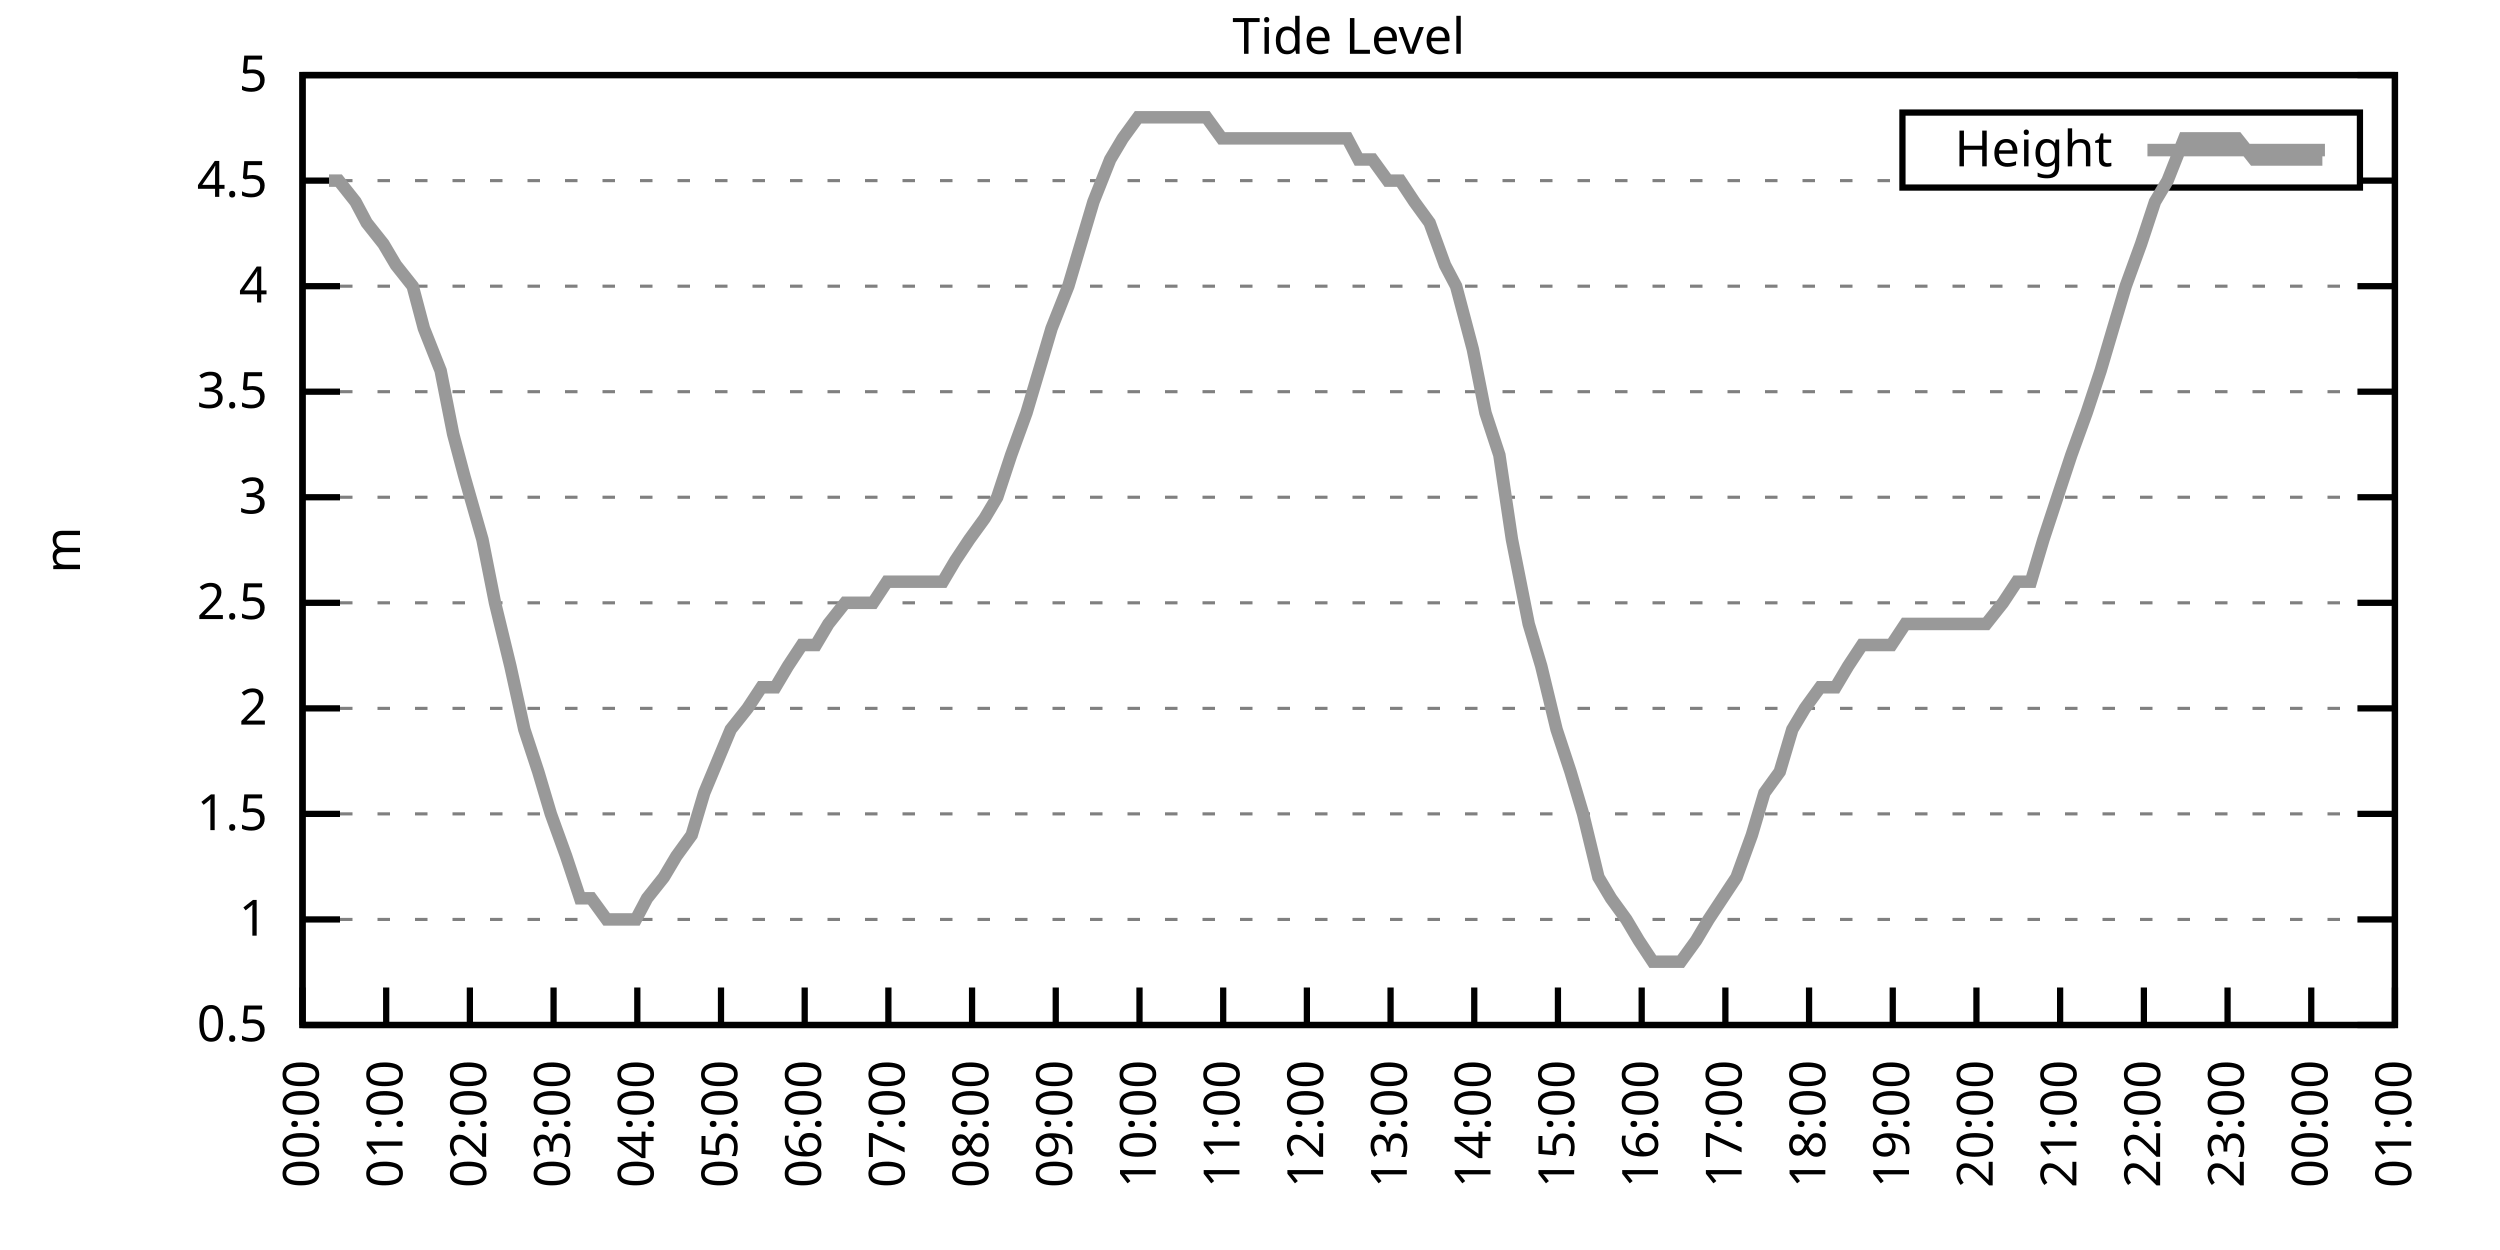
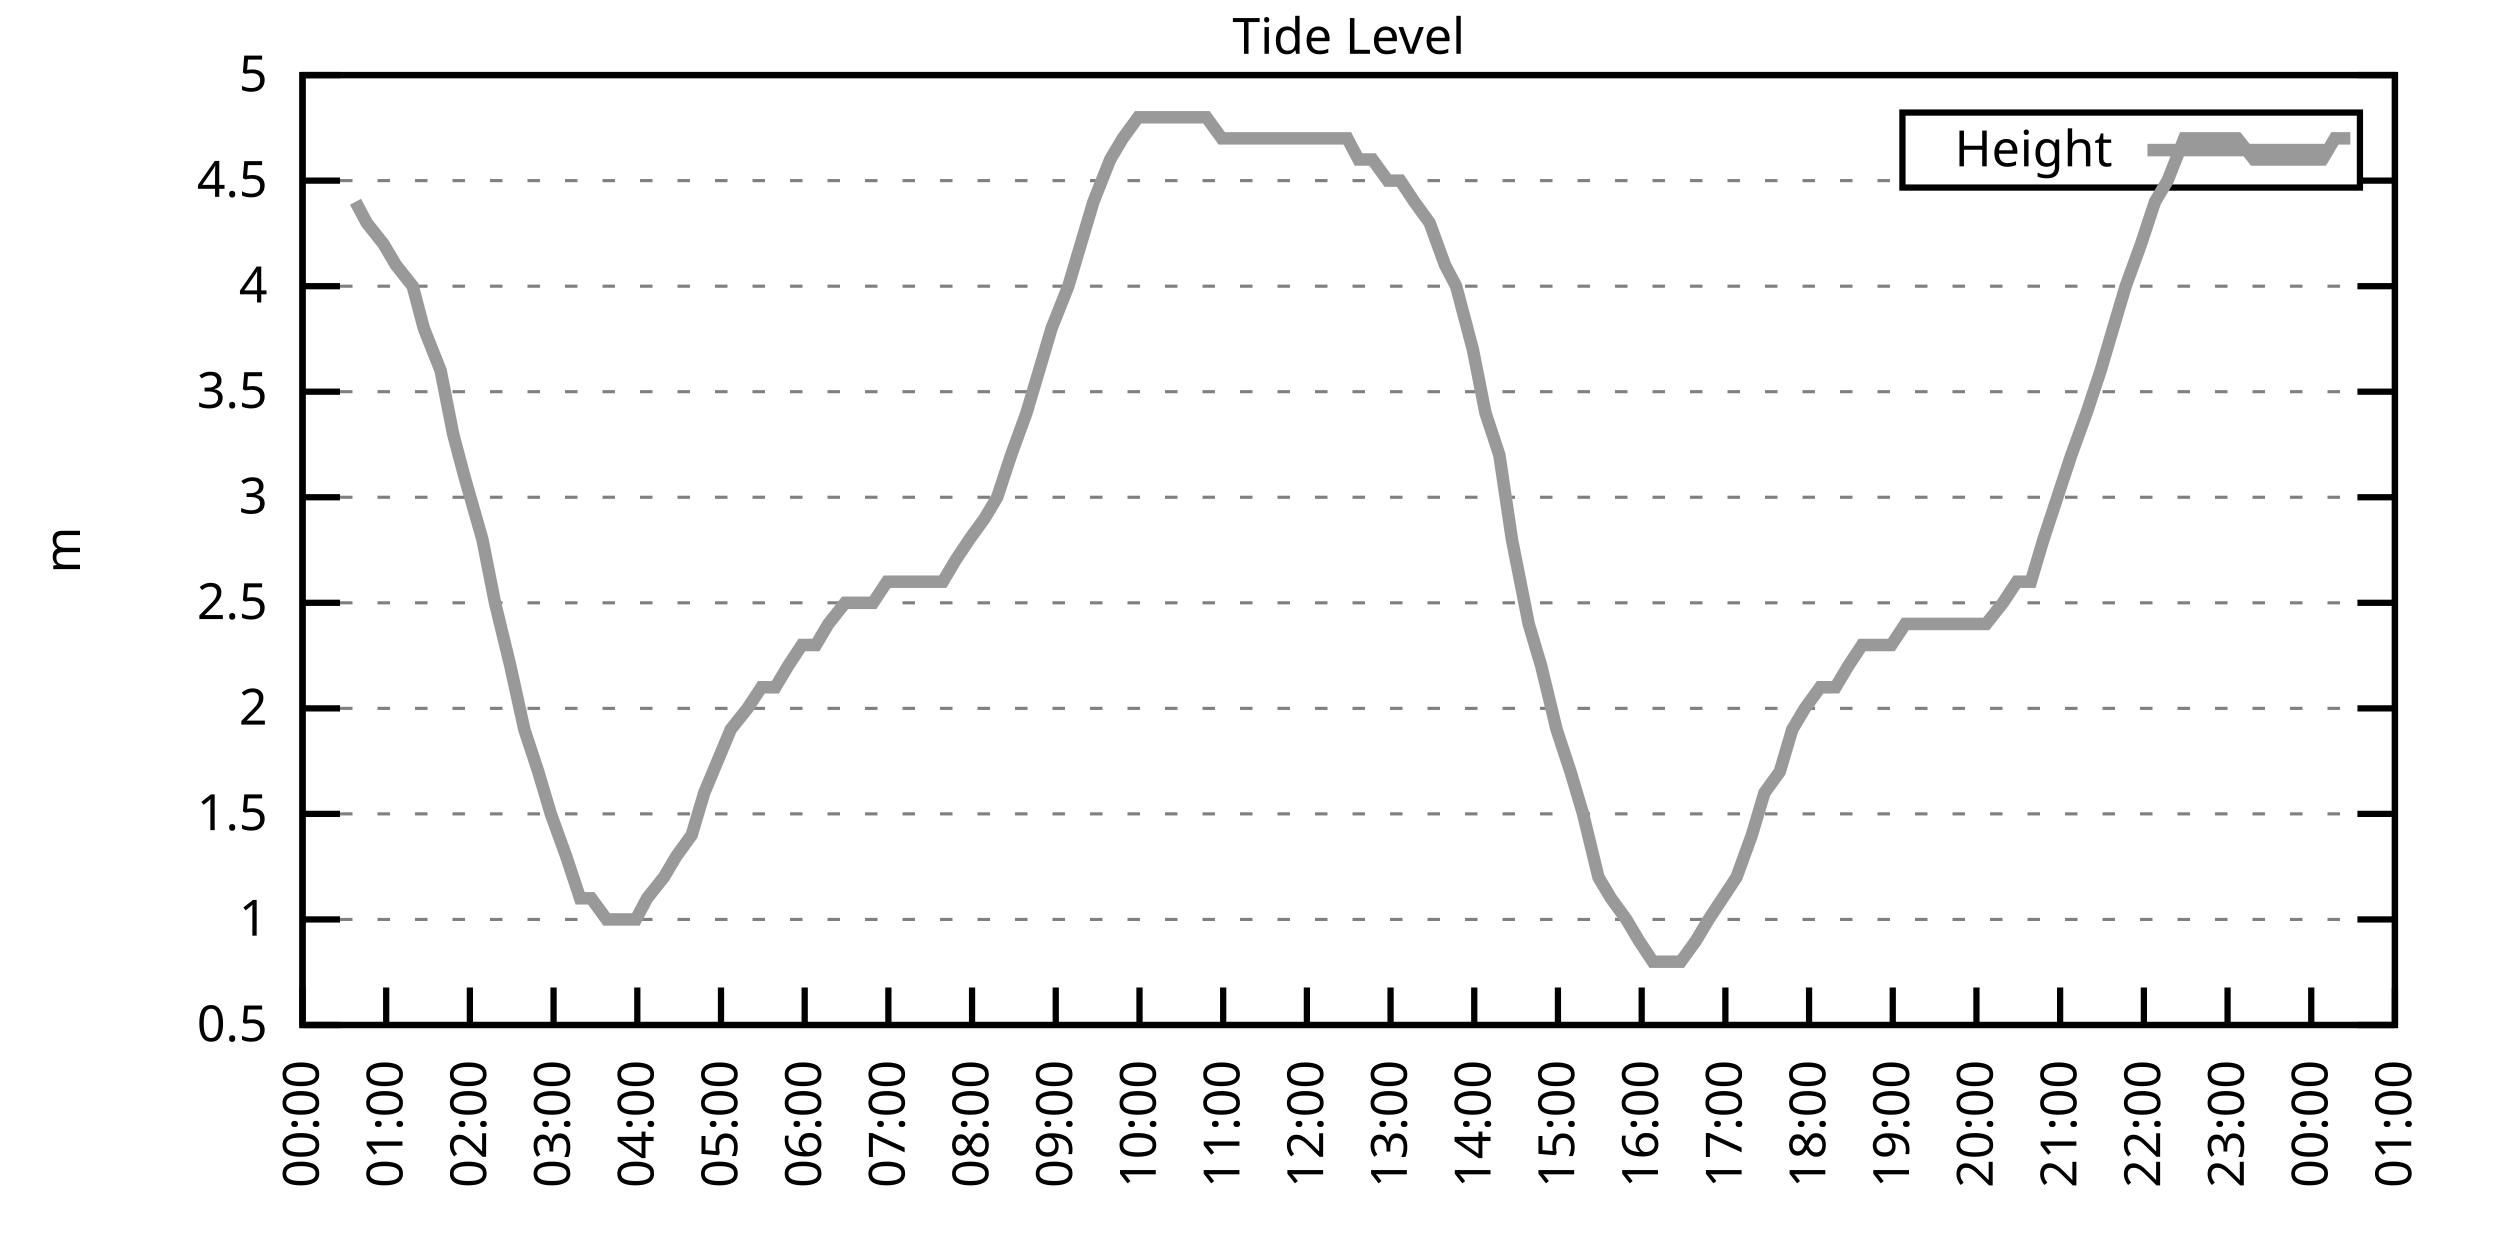
<svg xmlns="http://www.w3.org/2000/svg" xmlns:xlink="http://www.w3.org/1999/xlink" width="400" height="200" viewBox="0 0 400 200">
  <g id="gnuplot_canvas">
    <rect x="0" y="0" width="400" height="200" fill="none" />
    <defs>
      <circle id="gpDot" r="0.5" stroke-width="0.5" stroke="currentColor" />
      <path id="gpPt0" stroke-width="0.333" stroke="currentColor" d="M-1,0 h2 M0,-1 v2" />
      <path id="gpPt1" stroke-width="0.333" stroke="currentColor" d="M-1,-1 L1,1 M1,-1 L-1,1" />
      <path id="gpPt2" stroke-width="0.333" stroke="currentColor" d="M-1,0 L1,0 M0,-1 L0,1 M-1,-1 L1,1 M-1,1 L1,-1" />
      <rect id="gpPt3" stroke-width="0.333" stroke="currentColor" x="-1" y="-1" width="2" height="2" />
      <rect id="gpPt4" stroke-width="0.333" stroke="currentColor" fill="currentColor" x="-1" y="-1" width="2" height="2" />
      <circle id="gpPt5" stroke-width="0.333" stroke="currentColor" cx="0" cy="0" r="1" />
      <use xlink:href="#gpPt5" id="gpPt6" fill="currentColor" stroke="none" />
      <path id="gpPt7" stroke-width="0.333" stroke="currentColor" d="M0,-1.33 L-1.33,0.67 L1.33,0.67 z" />
      <use xlink:href="#gpPt7" id="gpPt8" fill="currentColor" stroke="none" />
      <use xlink:href="#gpPt7" id="gpPt9" stroke="currentColor" transform="rotate(180)" />
      <use xlink:href="#gpPt9" id="gpPt10" fill="currentColor" stroke="none" />
      <use xlink:href="#gpPt3" id="gpPt11" stroke="currentColor" transform="rotate(45)" />
      <use xlink:href="#gpPt11" id="gpPt12" fill="currentColor" stroke="none" />
      <path id="gpPt13" stroke-width="0.333" stroke="currentColor" d="M0,1.330 L1.265,0.411 L0.782,-1.067 L-0.782,-1.076 L-1.265,0.411 z" />
      <use xlink:href="#gpPt13" id="gpPt14" fill="currentColor" stroke="none" />
      <filter id="textbox" filterUnits="objectBoundingBox" x="0" y="0" height="1" width="1">
        <feFlood flood-color="white" flood-opacity="1" result="bgnd" />
        <feComposite in="SourceGraphic" in2="bgnd" operator="atop" />
      </filter>
      <filter id="greybox" filterUnits="objectBoundingBox" x="0" y="0" height="1" width="1">
        <feFlood flood-color="lightgrey" flood-opacity="1" result="grey" />
        <feComposite in="SourceGraphic" in2="grey" operator="atop" />
      </filter>
    </defs>
    <g fill="none" color="white" stroke="currentColor" stroke-width="1.00" stroke-linecap="butt" stroke-linejoin="miter">
</g>
    <g fill="none" color="black" stroke="currentColor" stroke-width="1.00" stroke-linecap="butt" stroke-linejoin="miter">
      <g stroke="none" shape-rendering="crispEdges">
        <polygon fill="rgb(255, 255, 255)" points="48.40,164.00 383.18,164.00 383.18,12.02 48.40,12.02 " />
      </g>
    </g>
    <g fill="none" color="black" stroke="currentColor" stroke-width="1.00" stroke-linecap="butt" stroke-linejoin="miter">
</g>
    <g fill="none" color="black" stroke="black" stroke-width="0.50" stroke-linecap="butt" stroke-linejoin="miter">
</g>
    <g fill="none" color="gray" stroke="currentColor" stroke-width="0.50" stroke-linecap="butt" stroke-linejoin="miter">
      <path stroke="gray" stroke-dasharray="2,4" class="gridline" d="M48.40,164.00 L383.19,164.00  " />
    </g>
    <g fill="none" color="gray" stroke="gray" stroke-width="1.00" stroke-linecap="butt" stroke-linejoin="miter">
</g>
    <g fill="none" color="black" stroke="currentColor" stroke-width="1.00" stroke-linecap="butt" stroke-linejoin="miter">
      <path stroke="black" d="M48.40,164.00 L54.40,164.00 M383.19,164.00 L377.19,164.00  " />
      <g transform="translate(42.80,166.60)" stroke="none" fill="black" font-family="Sans" font-size="8.00" text-anchor="end">
        <text>
          <tspan font-family="Sans"> 0.5</tspan>
        </text>
      </g>
    </g>
    <g fill="none" color="black" stroke="currentColor" stroke-width="1.00" stroke-linecap="butt" stroke-linejoin="miter">
</g>
    <g fill="none" color="black" stroke="black" stroke-width="0.50" stroke-linecap="butt" stroke-linejoin="miter">
</g>
    <g fill="none" color="gray" stroke="currentColor" stroke-width="0.50" stroke-linecap="butt" stroke-linejoin="miter">
      <path stroke="gray" stroke-dasharray="2,4" class="gridline" d="M48.40,147.11 L383.19,147.11  " />
    </g>
    <g fill="none" color="gray" stroke="gray" stroke-width="1.00" stroke-linecap="butt" stroke-linejoin="miter">
</g>
    <g fill="none" color="black" stroke="currentColor" stroke-width="1.00" stroke-linecap="butt" stroke-linejoin="miter">
      <path stroke="black" d="M48.40,147.11 L54.40,147.11 M383.19,147.11 L377.19,147.11  " />
      <g transform="translate(42.80,149.71)" stroke="none" fill="black" font-family="Sans" font-size="8.00" text-anchor="end">
        <text>
          <tspan font-family="Sans"> 1</tspan>
        </text>
      </g>
    </g>
    <g fill="none" color="black" stroke="currentColor" stroke-width="1.00" stroke-linecap="butt" stroke-linejoin="miter">
</g>
    <g fill="none" color="black" stroke="black" stroke-width="0.50" stroke-linecap="butt" stroke-linejoin="miter">
</g>
    <g fill="none" color="gray" stroke="currentColor" stroke-width="0.50" stroke-linecap="butt" stroke-linejoin="miter">
      <path stroke="gray" stroke-dasharray="2,4" class="gridline" d="M48.40,130.22 L383.19,130.22  " />
    </g>
    <g fill="none" color="gray" stroke="gray" stroke-width="1.00" stroke-linecap="butt" stroke-linejoin="miter">
</g>
    <g fill="none" color="black" stroke="currentColor" stroke-width="1.00" stroke-linecap="butt" stroke-linejoin="miter">
      <path stroke="black" d="M48.40,130.22 L54.40,130.22 M383.19,130.22 L377.19,130.22  " />
      <g transform="translate(42.80,132.82)" stroke="none" fill="black" font-family="Sans" font-size="8.00" text-anchor="end">
        <text>
          <tspan font-family="Sans"> 1.5</tspan>
        </text>
      </g>
    </g>
    <g fill="none" color="black" stroke="currentColor" stroke-width="1.00" stroke-linecap="butt" stroke-linejoin="miter">
</g>
    <g fill="none" color="black" stroke="black" stroke-width="0.50" stroke-linecap="butt" stroke-linejoin="miter">
</g>
    <g fill="none" color="gray" stroke="currentColor" stroke-width="0.50" stroke-linecap="butt" stroke-linejoin="miter">
      <path stroke="gray" stroke-dasharray="2,4" class="gridline" d="M48.40,113.34 L383.19,113.34  " />
    </g>
    <g fill="none" color="gray" stroke="gray" stroke-width="1.00" stroke-linecap="butt" stroke-linejoin="miter">
</g>
    <g fill="none" color="black" stroke="currentColor" stroke-width="1.00" stroke-linecap="butt" stroke-linejoin="miter">
      <path stroke="black" d="M48.40,113.34 L54.40,113.34 M383.19,113.34 L377.19,113.34  " />
      <g transform="translate(42.80,115.94)" stroke="none" fill="black" font-family="Sans" font-size="8.00" text-anchor="end">
        <text>
          <tspan font-family="Sans"> 2</tspan>
        </text>
      </g>
    </g>
    <g fill="none" color="black" stroke="currentColor" stroke-width="1.00" stroke-linecap="butt" stroke-linejoin="miter">
</g>
    <g fill="none" color="black" stroke="black" stroke-width="0.50" stroke-linecap="butt" stroke-linejoin="miter">
</g>
    <g fill="none" color="gray" stroke="currentColor" stroke-width="0.50" stroke-linecap="butt" stroke-linejoin="miter">
      <path stroke="gray" stroke-dasharray="2,4" class="gridline" d="M48.40,96.45 L383.19,96.45  " />
    </g>
    <g fill="none" color="gray" stroke="gray" stroke-width="1.00" stroke-linecap="butt" stroke-linejoin="miter">
</g>
    <g fill="none" color="black" stroke="currentColor" stroke-width="1.00" stroke-linecap="butt" stroke-linejoin="miter">
      <path stroke="black" d="M48.40,96.45 L54.40,96.45 M383.19,96.45 L377.19,96.45  " />
      <g transform="translate(42.80,99.05)" stroke="none" fill="black" font-family="Sans" font-size="8.00" text-anchor="end">
        <text>
          <tspan font-family="Sans"> 2.5</tspan>
        </text>
      </g>
    </g>
    <g fill="none" color="black" stroke="currentColor" stroke-width="1.00" stroke-linecap="butt" stroke-linejoin="miter">
</g>
    <g fill="none" color="black" stroke="black" stroke-width="0.50" stroke-linecap="butt" stroke-linejoin="miter">
</g>
    <g fill="none" color="gray" stroke="currentColor" stroke-width="0.50" stroke-linecap="butt" stroke-linejoin="miter">
      <path stroke="gray" stroke-dasharray="2,4" class="gridline" d="M48.40,79.56 L383.19,79.56  " />
    </g>
    <g fill="none" color="gray" stroke="gray" stroke-width="1.00" stroke-linecap="butt" stroke-linejoin="miter">
</g>
    <g fill="none" color="black" stroke="currentColor" stroke-width="1.00" stroke-linecap="butt" stroke-linejoin="miter">
      <path stroke="black" d="M48.40,79.56 L54.40,79.56 M383.19,79.56 L377.19,79.56  " />
      <g transform="translate(42.80,82.16)" stroke="none" fill="black" font-family="Sans" font-size="8.00" text-anchor="end">
        <text>
          <tspan font-family="Sans"> 3</tspan>
        </text>
      </g>
    </g>
    <g fill="none" color="black" stroke="currentColor" stroke-width="1.00" stroke-linecap="butt" stroke-linejoin="miter">
</g>
    <g fill="none" color="black" stroke="black" stroke-width="0.50" stroke-linecap="butt" stroke-linejoin="miter">
</g>
    <g fill="none" color="gray" stroke="currentColor" stroke-width="0.50" stroke-linecap="butt" stroke-linejoin="miter">
      <path stroke="gray" stroke-dasharray="2,4" class="gridline" d="M48.40,62.67 L383.19,62.67  " />
    </g>
    <g fill="none" color="gray" stroke="gray" stroke-width="1.00" stroke-linecap="butt" stroke-linejoin="miter">
</g>
    <g fill="none" color="black" stroke="currentColor" stroke-width="1.00" stroke-linecap="butt" stroke-linejoin="miter">
      <path stroke="black" d="M48.40,62.67 L54.40,62.67 M383.19,62.67 L377.19,62.67  " />
      <g transform="translate(42.80,65.27)" stroke="none" fill="black" font-family="Sans" font-size="8.00" text-anchor="end">
        <text>
          <tspan font-family="Sans"> 3.5</tspan>
        </text>
      </g>
    </g>
    <g fill="none" color="black" stroke="currentColor" stroke-width="1.00" stroke-linecap="butt" stroke-linejoin="miter">
</g>
    <g fill="none" color="black" stroke="black" stroke-width="0.50" stroke-linecap="butt" stroke-linejoin="miter">
</g>
    <g fill="none" color="gray" stroke="currentColor" stroke-width="0.50" stroke-linecap="butt" stroke-linejoin="miter">
      <path stroke="gray" stroke-dasharray="2,4" class="gridline" d="M48.40,45.79 L383.19,45.79  " />
    </g>
    <g fill="none" color="gray" stroke="gray" stroke-width="1.00" stroke-linecap="butt" stroke-linejoin="miter">
</g>
    <g fill="none" color="black" stroke="currentColor" stroke-width="1.00" stroke-linecap="butt" stroke-linejoin="miter">
      <path stroke="black" d="M48.40,45.79 L54.40,45.79 M383.19,45.79 L377.19,45.79  " />
      <g transform="translate(42.80,48.39)" stroke="none" fill="black" font-family="Sans" font-size="8.00" text-anchor="end">
        <text>
          <tspan font-family="Sans"> 4</tspan>
        </text>
      </g>
    </g>
    <g fill="none" color="black" stroke="currentColor" stroke-width="1.00" stroke-linecap="butt" stroke-linejoin="miter">
</g>
    <g fill="none" color="black" stroke="black" stroke-width="0.50" stroke-linecap="butt" stroke-linejoin="miter">
</g>
    <g fill="none" color="gray" stroke="currentColor" stroke-width="0.50" stroke-linecap="butt" stroke-linejoin="miter">
      <path stroke="gray" stroke-dasharray="2,4" class="gridline" d="M48.40,28.90 L304.39,28.90 M377.59,28.90 L383.19,28.90  " />
    </g>
    <g fill="none" color="gray" stroke="gray" stroke-width="1.00" stroke-linecap="butt" stroke-linejoin="miter">
</g>
    <g fill="none" color="black" stroke="currentColor" stroke-width="1.00" stroke-linecap="butt" stroke-linejoin="miter">
      <path stroke="black" d="M48.40,28.90 L54.40,28.90 M383.19,28.90 L377.19,28.90  " />
      <g transform="translate(42.80,31.50)" stroke="none" fill="black" font-family="Sans" font-size="8.00" text-anchor="end">
        <text>
          <tspan font-family="Sans"> 4.5</tspan>
        </text>
      </g>
    </g>
    <g fill="none" color="black" stroke="currentColor" stroke-width="1.00" stroke-linecap="butt" stroke-linejoin="miter">
</g>
    <g fill="none" color="black" stroke="black" stroke-width="0.50" stroke-linecap="butt" stroke-linejoin="miter">
</g>
    <g fill="none" color="gray" stroke="currentColor" stroke-width="0.50" stroke-linecap="butt" stroke-linejoin="miter">
      <path stroke="gray" stroke-dasharray="2,4" class="gridline" d="M48.40,12.01 L383.19,12.01  " />
    </g>
    <g fill="none" color="gray" stroke="gray" stroke-width="1.00" stroke-linecap="butt" stroke-linejoin="miter">
</g>
    <g fill="none" color="black" stroke="currentColor" stroke-width="1.00" stroke-linecap="butt" stroke-linejoin="miter">
      <path stroke="black" d="M48.40,12.01 L54.40,12.01 M383.19,12.01 L377.19,12.01  " />
      <g transform="translate(42.80,14.61)" stroke="none" fill="black" font-family="Sans" font-size="8.00" text-anchor="end">
        <text>
          <tspan font-family="Sans"> 5</tspan>
        </text>
      </g>
    </g>
    <g fill="none" color="black" stroke="currentColor" stroke-width="1.00" stroke-linecap="butt" stroke-linejoin="miter">
      <path stroke="black" d="M48.40,164.00 L48.40,158.00  " />
      <g transform="translate(51.00,169.60) rotate(270.00)" stroke="none" fill="black" font-family="Sans" font-size="8.00" text-anchor="end">
        <text>
          <tspan font-family="Sans">00:00</tspan>
        </text>
      </g>
    </g>
    <g fill="none" color="black" stroke="currentColor" stroke-width="1.00" stroke-linecap="butt" stroke-linejoin="miter">
      <path stroke="black" d="M61.79,164.00 L61.79,158.00  " />
      <g transform="translate(64.39,169.60) rotate(270.00)" stroke="none" fill="black" font-family="Sans" font-size="8.00" text-anchor="end">
        <text>
          <tspan font-family="Sans">01:00</tspan>
        </text>
      </g>
    </g>
    <g fill="none" color="black" stroke="currentColor" stroke-width="1.00" stroke-linecap="butt" stroke-linejoin="miter">
      <path stroke="black" d="M75.18,164.00 L75.18,158.00  " />
      <g transform="translate(77.78,169.60) rotate(270.00)" stroke="none" fill="black" font-family="Sans" font-size="8.00" text-anchor="end">
        <text>
          <tspan font-family="Sans">02:00</tspan>
        </text>
      </g>
    </g>
    <g fill="none" color="black" stroke="currentColor" stroke-width="1.00" stroke-linecap="butt" stroke-linejoin="miter">
      <path stroke="black" d="M88.57,164.00 L88.57,158.00  " />
      <g transform="translate(91.17,169.60) rotate(270.00)" stroke="none" fill="black" font-family="Sans" font-size="8.00" text-anchor="end">
        <text>
          <tspan font-family="Sans">03:00</tspan>
        </text>
      </g>
    </g>
    <g fill="none" color="black" stroke="currentColor" stroke-width="1.00" stroke-linecap="butt" stroke-linejoin="miter">
      <path stroke="black" d="M101.97,164.00 L101.97,158.00  " />
      <g transform="translate(104.57,169.60) rotate(270.00)" stroke="none" fill="black" font-family="Sans" font-size="8.00" text-anchor="end">
        <text>
          <tspan font-family="Sans">04:00</tspan>
        </text>
      </g>
    </g>
    <g fill="none" color="black" stroke="currentColor" stroke-width="1.00" stroke-linecap="butt" stroke-linejoin="miter">
      <path stroke="black" d="M115.36,164.00 L115.36,158.00  " />
      <g transform="translate(117.96,169.60) rotate(270.00)" stroke="none" fill="black" font-family="Sans" font-size="8.00" text-anchor="end">
        <text>
          <tspan font-family="Sans">05:00</tspan>
        </text>
      </g>
    </g>
    <g fill="none" color="black" stroke="currentColor" stroke-width="1.00" stroke-linecap="butt" stroke-linejoin="miter">
      <path stroke="black" d="M128.75,164.00 L128.75,158.00  " />
      <g transform="translate(131.35,169.60) rotate(270.00)" stroke="none" fill="black" font-family="Sans" font-size="8.00" text-anchor="end">
        <text>
          <tspan font-family="Sans">06:00</tspan>
        </text>
      </g>
    </g>
    <g fill="none" color="black" stroke="currentColor" stroke-width="1.00" stroke-linecap="butt" stroke-linejoin="miter">
      <path stroke="black" d="M142.14,164.00 L142.14,158.00  " />
      <g transform="translate(144.74,169.60) rotate(270.00)" stroke="none" fill="black" font-family="Sans" font-size="8.00" text-anchor="end">
        <text>
          <tspan font-family="Sans">07:00</tspan>
        </text>
      </g>
    </g>
    <g fill="none" color="black" stroke="currentColor" stroke-width="1.00" stroke-linecap="butt" stroke-linejoin="miter">
      <path stroke="black" d="M155.53,164.00 L155.53,158.00  " />
      <g transform="translate(158.13,169.60) rotate(270.00)" stroke="none" fill="black" font-family="Sans" font-size="8.00" text-anchor="end">
        <text>
          <tspan font-family="Sans">08:00</tspan>
        </text>
      </g>
    </g>
    <g fill="none" color="black" stroke="currentColor" stroke-width="1.00" stroke-linecap="butt" stroke-linejoin="miter">
      <path stroke="black" d="M168.92,164.00 L168.92,158.00  " />
      <g transform="translate(171.52,169.60) rotate(270.00)" stroke="none" fill="black" font-family="Sans" font-size="8.00" text-anchor="end">
        <text>
          <tspan font-family="Sans">09:00</tspan>
        </text>
      </g>
    </g>
    <g fill="none" color="black" stroke="currentColor" stroke-width="1.00" stroke-linecap="butt" stroke-linejoin="miter">
      <path stroke="black" d="M182.32,164.00 L182.32,158.00  " />
      <g transform="translate(184.92,169.60) rotate(270.00)" stroke="none" fill="black" font-family="Sans" font-size="8.00" text-anchor="end">
        <text>
          <tspan font-family="Sans">10:00</tspan>
        </text>
      </g>
    </g>
    <g fill="none" color="black" stroke="currentColor" stroke-width="1.00" stroke-linecap="butt" stroke-linejoin="miter">
      <path stroke="black" d="M195.71,164.00 L195.71,158.00  " />
      <g transform="translate(198.31,169.60) rotate(270.00)" stroke="none" fill="black" font-family="Sans" font-size="8.00" text-anchor="end">
        <text>
          <tspan font-family="Sans">11:00</tspan>
        </text>
      </g>
    </g>
    <g fill="none" color="black" stroke="currentColor" stroke-width="1.00" stroke-linecap="butt" stroke-linejoin="miter">
      <path stroke="black" d="M209.10,164.00 L209.10,158.00  " />
      <g transform="translate(211.70,169.60) rotate(270.00)" stroke="none" fill="black" font-family="Sans" font-size="8.00" text-anchor="end">
        <text>
          <tspan font-family="Sans">12:00</tspan>
        </text>
      </g>
    </g>
    <g fill="none" color="black" stroke="currentColor" stroke-width="1.00" stroke-linecap="butt" stroke-linejoin="miter">
      <path stroke="black" d="M222.49,164.00 L222.49,158.00  " />
      <g transform="translate(225.09,169.60) rotate(270.00)" stroke="none" fill="black" font-family="Sans" font-size="8.00" text-anchor="end">
        <text>
          <tspan font-family="Sans">13:00</tspan>
        </text>
      </g>
    </g>
    <g fill="none" color="black" stroke="currentColor" stroke-width="1.00" stroke-linecap="butt" stroke-linejoin="miter">
      <path stroke="black" d="M235.88,164.00 L235.88,158.00  " />
      <g transform="translate(238.48,169.60) rotate(270.00)" stroke="none" fill="black" font-family="Sans" font-size="8.00" text-anchor="end">
        <text>
          <tspan font-family="Sans">14:00</tspan>
        </text>
      </g>
    </g>
    <g fill="none" color="black" stroke="currentColor" stroke-width="1.00" stroke-linecap="butt" stroke-linejoin="miter">
      <path stroke="black" d="M249.27,164.00 L249.27,158.00  " />
      <g transform="translate(251.87,169.60) rotate(270.00)" stroke="none" fill="black" font-family="Sans" font-size="8.00" text-anchor="end">
        <text>
          <tspan font-family="Sans">15:00</tspan>
        </text>
      </g>
    </g>
    <g fill="none" color="black" stroke="currentColor" stroke-width="1.00" stroke-linecap="butt" stroke-linejoin="miter">
      <path stroke="black" d="M262.67,164.00 L262.67,158.00  " />
      <g transform="translate(265.27,169.60) rotate(270.00)" stroke="none" fill="black" font-family="Sans" font-size="8.00" text-anchor="end">
        <text>
          <tspan font-family="Sans">16:00</tspan>
        </text>
      </g>
    </g>
    <g fill="none" color="black" stroke="currentColor" stroke-width="1.00" stroke-linecap="butt" stroke-linejoin="miter">
      <path stroke="black" d="M276.06,164.00 L276.06,158.00  " />
      <g transform="translate(278.66,169.60) rotate(270.00)" stroke="none" fill="black" font-family="Sans" font-size="8.00" text-anchor="end">
        <text>
          <tspan font-family="Sans">17:00</tspan>
        </text>
      </g>
    </g>
    <g fill="none" color="black" stroke="currentColor" stroke-width="1.00" stroke-linecap="butt" stroke-linejoin="miter">
      <path stroke="black" d="M289.45,164.00 L289.45,158.00  " />
      <g transform="translate(292.05,169.60) rotate(270.00)" stroke="none" fill="black" font-family="Sans" font-size="8.00" text-anchor="end">
        <text>
          <tspan font-family="Sans">18:00</tspan>
        </text>
      </g>
    </g>
    <g fill="none" color="black" stroke="currentColor" stroke-width="1.00" stroke-linecap="butt" stroke-linejoin="miter">
      <path stroke="black" d="M302.84,164.00 L302.84,158.00  " />
      <g transform="translate(305.44,169.60) rotate(270.00)" stroke="none" fill="black" font-family="Sans" font-size="8.00" text-anchor="end">
        <text>
          <tspan font-family="Sans">19:00</tspan>
        </text>
      </g>
    </g>
    <g fill="none" color="black" stroke="currentColor" stroke-width="1.00" stroke-linecap="butt" stroke-linejoin="miter">
      <path stroke="black" d="M316.23,164.00 L316.23,158.00  " />
      <g transform="translate(318.83,169.60) rotate(270.00)" stroke="none" fill="black" font-family="Sans" font-size="8.00" text-anchor="end">
        <text>
          <tspan font-family="Sans">20:00</tspan>
        </text>
      </g>
    </g>
    <g fill="none" color="black" stroke="currentColor" stroke-width="1.00" stroke-linecap="butt" stroke-linejoin="miter">
      <path stroke="black" d="M329.62,164.00 L329.62,158.00  " />
      <g transform="translate(332.22,169.60) rotate(270.00)" stroke="none" fill="black" font-family="Sans" font-size="8.00" text-anchor="end">
        <text>
          <tspan font-family="Sans">21:00</tspan>
        </text>
      </g>
    </g>
    <g fill="none" color="black" stroke="currentColor" stroke-width="1.00" stroke-linecap="butt" stroke-linejoin="miter">
      <path stroke="black" d="M343.02,164.00 L343.02,158.00  " />
      <g transform="translate(345.62,169.60) rotate(270.00)" stroke="none" fill="black" font-family="Sans" font-size="8.00" text-anchor="end">
        <text>
          <tspan font-family="Sans">22:00</tspan>
        </text>
      </g>
    </g>
    <g fill="none" color="black" stroke="currentColor" stroke-width="1.00" stroke-linecap="butt" stroke-linejoin="miter">
      <path stroke="black" d="M356.41,164.00 L356.41,158.00  " />
      <g transform="translate(359.01,169.60) rotate(270.00)" stroke="none" fill="black" font-family="Sans" font-size="8.00" text-anchor="end">
        <text>
          <tspan font-family="Sans">23:00</tspan>
        </text>
      </g>
    </g>
    <g fill="none" color="black" stroke="currentColor" stroke-width="1.00" stroke-linecap="butt" stroke-linejoin="miter">
      <path stroke="black" d="M369.80,164.00 L369.80,158.00  " />
      <g transform="translate(372.40,169.60) rotate(270.00)" stroke="none" fill="black" font-family="Sans" font-size="8.00" text-anchor="end">
        <text>
          <tspan font-family="Sans">00:00</tspan>
        </text>
      </g>
    </g>
    <g fill="none" color="black" stroke="currentColor" stroke-width="1.00" stroke-linecap="butt" stroke-linejoin="miter">
      <path stroke="black" d="M383.19,164.00 L383.19,158.00  " />
      <g transform="translate(385.79,169.60) rotate(270.00)" stroke="none" fill="black" font-family="Sans" font-size="8.00" text-anchor="end">
        <text>
          <tspan font-family="Sans">01:00</tspan>
        </text>
      </g>
    </g>
    <g fill="none" color="black" stroke="currentColor" stroke-width="1.00" stroke-linecap="butt" stroke-linejoin="miter">
</g>
    <g fill="none" color="black" stroke="currentColor" stroke-width="1.00" stroke-linecap="butt" stroke-linejoin="miter">
      <path stroke="black" d="M48.40,12.01 L48.40,164.00 L383.19,164.00 L383.19,12.01 L48.40,12.01 Z  " />
    </g>
    <g fill="none" color="black" stroke="currentColor" stroke-width="1.00" stroke-linecap="butt" stroke-linejoin="miter">
</g>
    <g fill="none" color="black" stroke="currentColor" stroke-width="1.00" stroke-linecap="butt" stroke-linejoin="miter">
      <path stroke="black" d="M304.39,30.01 L304.39,18.01 L377.59,18.01 L377.59,30.01 L304.39,30.01 Z  " />
    </g>
    <g id="Tide_level_plot_1">
      <g fill="none" color="white" stroke="black" stroke-width="2.00" stroke-linecap="butt" stroke-linejoin="miter">
</g>
      <g fill="none" color="black" stroke="currentColor" stroke-width="2.00" stroke-linecap="butt" stroke-linejoin="miter">
        <g transform="translate(337.99,26.61)" stroke="none" fill="black" font-family="Sans" font-size="8.00" text-anchor="end">
          <text>
            <tspan font-family="Sans">Height</tspan>
          </text>
        </g>
      </g>
      <g fill="none" color="black" stroke="currentColor" stroke-width="2.00" stroke-linecap="butt" stroke-linejoin="miter">
-         <path stroke="rgb(153, 153, 153)" d="M343.59,24.01 L371.99,24.01 M52.64,28.90 L54.20,28.90 L56.88,32.28 L58.67,35.65 L61.35,39.03 L63.35,42.41   L66.03,45.79 L67.82,52.54 L70.50,59.30 L72.50,69.43 L74.29,76.18 L77.19,86.32 L79.20,96.45 L81.66,106.58   L83.89,116.71 L86.12,123.47 L88.13,130.22 L90.58,136.98 L92.82,143.73 L94.60,143.73 L97.06,147.11 L99.51,147.11   L101.74,147.11 L103.53,143.73 L106.21,140.36 L108.22,136.98 L110.67,133.60 L112.68,126.85 L116.92,116.71 L119.60,113.34   L121.83,109.96 L124.06,109.96 L126.07,106.58 L128.30,103.20 L130.54,103.20 L132.54,99.83 L135.22,96.45 L137.45,96.45   L139.69,96.45 L141.92,93.07 L144.15,93.07 L146.38,93.07 L148.61,93.07 L150.85,93.07 L152.85,89.69 L155.09,86.32   L157.54,82.94 L159.55,79.56 L161.78,72.81 L164.24,66.05 L166.25,59.30 L168.25,52.54 L170.93,45.79 L172.94,39.03   L174.95,32.28 L177.63,25.52 L179.64,22.14 L182.09,18.77 L184.10,18.77 L186.56,18.77 L188.57,18.77 L191.02,18.77   L193.03,18.77 L195.48,22.14 L197.49,22.14 L199.73,22.14 L202.18,22.14 L204.19,22.14 L206.42,22.14 L208.65,22.14   L210.88,22.14 L212.89,22.14 L215.57,22.14 L217.36,25.52 L219.59,25.52 L222.04,28.90 L224.05,28.90 L226.29,32.28   L228.74,35.65 L231.20,42.41 L232.98,45.79 L235.66,55.92 L237.67,66.05 L239.90,72.81 L241.91,86.32 L244.59,99.83   L246.60,106.58 L249.05,116.71 L251.28,123.47 L253.29,130.22 L255.75,140.36 L257.76,143.73 L260.21,147.11 L262.22,150.49   L264.45,153.87 L266.91,153.87 L268.92,153.87 L271.37,150.49 L273.38,147.11 L275.61,143.73 L277.84,140.36 L280.30,133.60   L282.31,126.85 L284.76,123.47 L286.77,116.71 L288.78,113.34 L291.23,109.96 L293.69,109.96 L295.70,106.58 L297.93,103.20   L300.16,103.20 L302.62,103.20 L304.85,99.83 L306.86,99.83 L309.31,99.83 L311.10,99.83 L313.78,99.83 L315.56,99.83   L317.79,99.83 L320.47,96.45 L322.70,93.07 L324.94,93.07 L326.95,86.32 L329.18,79.56 L331.41,72.81 L333.86,66.05   L336.10,59.30 L338.10,52.54 L340.11,45.79 L342.57,39.03 L344.80,32.28 L346.81,28.90 L349.49,22.14 L351.50,22.14   L353.95,22.14 L355.96,22.14 L357.97,22.14 L360.65,25.52 L362.66,25.52 L364.66,25.52 L367.34,25.52 L369.35,25.52   L371.58,25.52  " />
+         <path stroke="rgb(153, 153, 153)" d="M343.59,24.01 L371.99,24.01 M56.88,32.28 L58.67,35.65 L61.35,39.03 L63.35,42.41 L66.03,45.79 L67.82,52.54   L70.50,59.30 L72.50,69.43 L74.29,76.18 L77.19,86.32 L79.20,96.45 L81.66,106.58 L83.89,116.71 L86.12,123.47   L88.13,130.22 L90.58,136.98 L92.82,143.73 L94.60,143.73 L97.06,147.11 L99.51,147.11 L101.74,147.11 L103.53,143.73   L106.21,140.36 L108.22,136.98 L110.67,133.60 L112.68,126.85 L116.92,116.71 L119.60,113.34 L121.83,109.96 L124.06,109.96   L126.07,106.58 L128.30,103.20 L130.54,103.20 L132.54,99.83 L135.22,96.45 L137.45,96.45 L139.69,96.45 L141.92,93.07   L144.15,93.07 L146.38,93.07 L148.61,93.07 L150.85,93.07 L152.85,89.69 L155.09,86.32 L157.54,82.94 L159.55,79.56   L161.78,72.81 L164.24,66.05 L166.25,59.30 L168.25,52.54 L170.93,45.79 L172.94,39.03 L174.95,32.28 L177.63,25.52   L179.64,22.14 L182.09,18.77 L184.10,18.77 L186.56,18.77 L188.57,18.77 L191.02,18.77 L193.03,18.77 L195.48,22.14   L197.49,22.14 L199.73,22.14 L202.18,22.14 L204.19,22.14 L206.42,22.14 L208.65,22.14 L210.88,22.14 L212.89,22.14   L215.57,22.14 L217.36,25.52 L219.59,25.52 L222.04,28.90 L224.05,28.90 L226.29,32.28 L228.74,35.65 L231.20,42.41   L232.98,45.79 L235.66,55.92 L237.67,66.05 L239.90,72.81 L241.91,86.32 L244.59,99.83 L246.60,106.58 L249.05,116.71   L251.28,123.47 L253.29,130.22 L255.75,140.36 L257.76,143.73 L260.21,147.11 L262.22,150.49 L264.45,153.87 L266.91,153.87   L268.92,153.87 L271.37,150.49 L273.38,147.11 L275.61,143.73 L277.84,140.36 L280.30,133.60 L282.31,126.85 L284.76,123.47   L286.77,116.71 L288.78,113.34 L291.23,109.96 L293.69,109.96 L295.70,106.58 L297.93,103.20 L300.16,103.20 L302.62,103.20   L304.85,99.83 L306.86,99.83 L309.31,99.83 L311.10,99.83 L313.78,99.83 L315.56,99.83 L317.79,99.83 L320.47,96.45   L322.70,93.07 L324.94,93.07 L326.95,86.32 L329.18,79.56 L331.41,72.81 L333.86,66.05 L336.10,59.30 L338.10,52.54   L340.11,45.79 L342.57,39.03 L344.80,32.28 L346.81,28.90 L349.49,22.14 L351.50,22.14 L353.95,22.14 L355.96,22.14   L357.97,22.14 L360.65,25.52 L362.66,25.52 L364.66,25.52 L367.34,25.52 L369.35,25.52 L371.58,25.52 L373.59,22.14   L376.05,22.14  " />
      </g>
    </g>
    <g fill="none" color="black" stroke="currentColor" stroke-width="2.00" stroke-linecap="butt" stroke-linejoin="miter">
</g>
    <g fill="none" color="black" stroke="black" stroke-width="1.00" stroke-linecap="butt" stroke-linejoin="miter">
</g>
    <g fill="none" color="black" stroke="currentColor" stroke-width="1.00" stroke-linecap="butt" stroke-linejoin="miter">
      <path stroke="black" d="M48.40,12.01 L48.40,164.00 L383.19,164.00 L383.19,12.01 L48.40,12.01 Z  " />
      <g transform="translate(12.80,88.01) rotate(270.00)" stroke="none" fill="black" font-family="Sans" font-size="8.00" text-anchor="middle">
        <text>
          <tspan font-family="Sans">m</tspan>
        </text>
      </g>
    </g>
    <g fill="none" color="black" stroke="currentColor" stroke-width="1.00" stroke-linecap="butt" stroke-linejoin="miter">
</g>
    <g fill="none" color="black" stroke="currentColor" stroke-width="1.00" stroke-linecap="butt" stroke-linejoin="miter">
      <g transform="translate(215.79,8.61)" stroke="none" fill="black" font-family="Sans" font-size="8.00" text-anchor="middle">
        <text>
          <tspan font-family="Sans">Tide Level</tspan>
        </text>
      </g>
    </g>
    <g fill="none" color="black" stroke="currentColor" stroke-width="1.00" stroke-linecap="butt" stroke-linejoin="miter">
</g>
  </g>
</svg>
